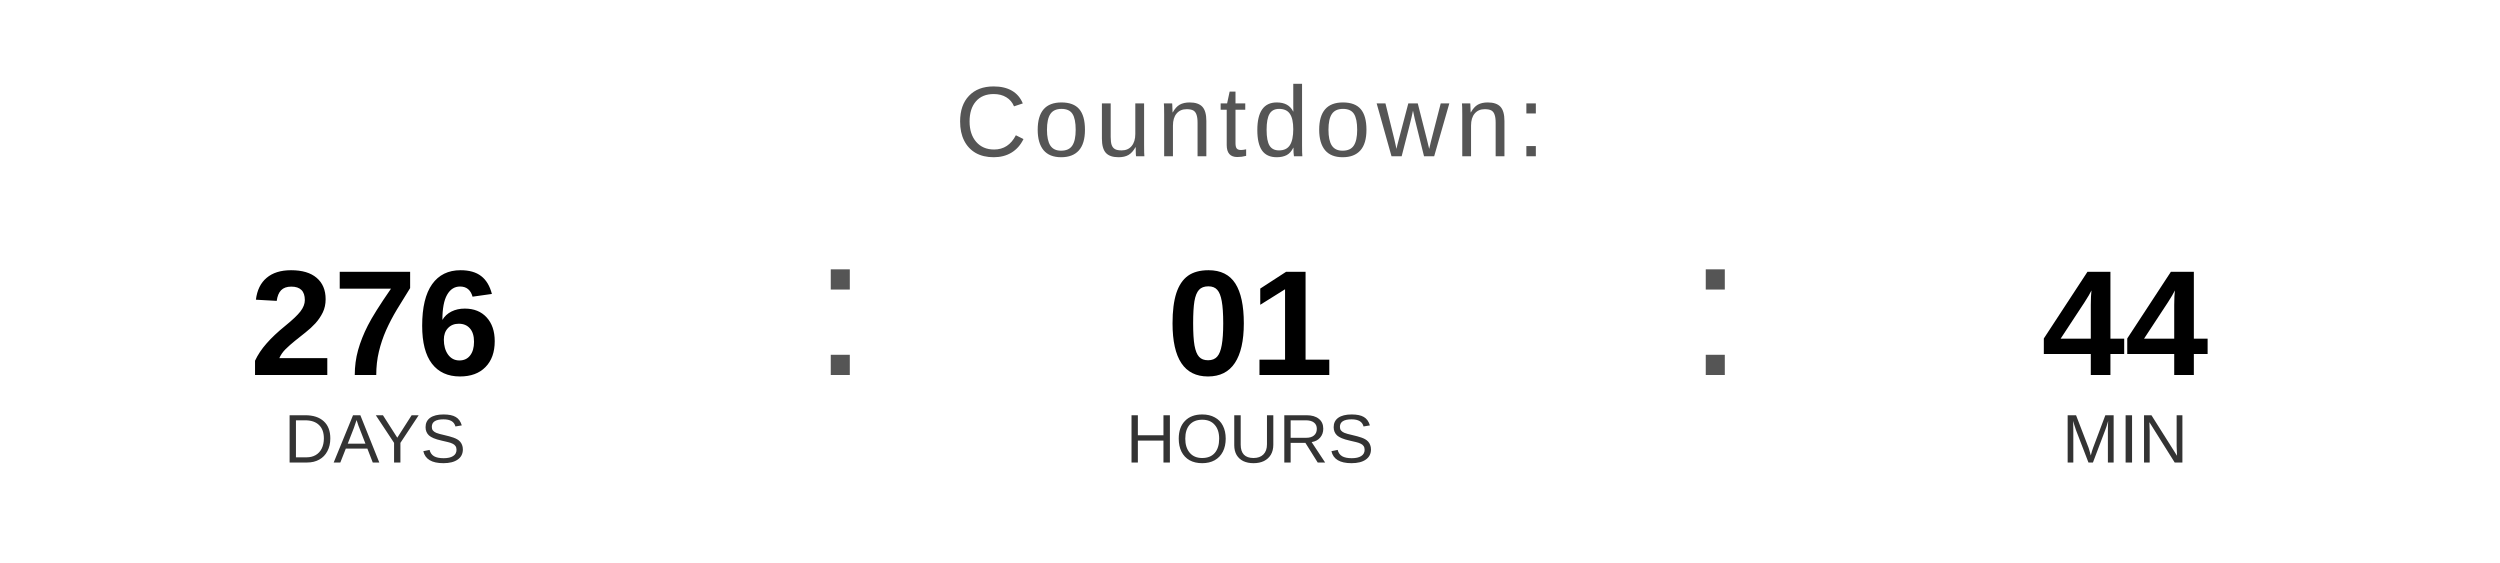
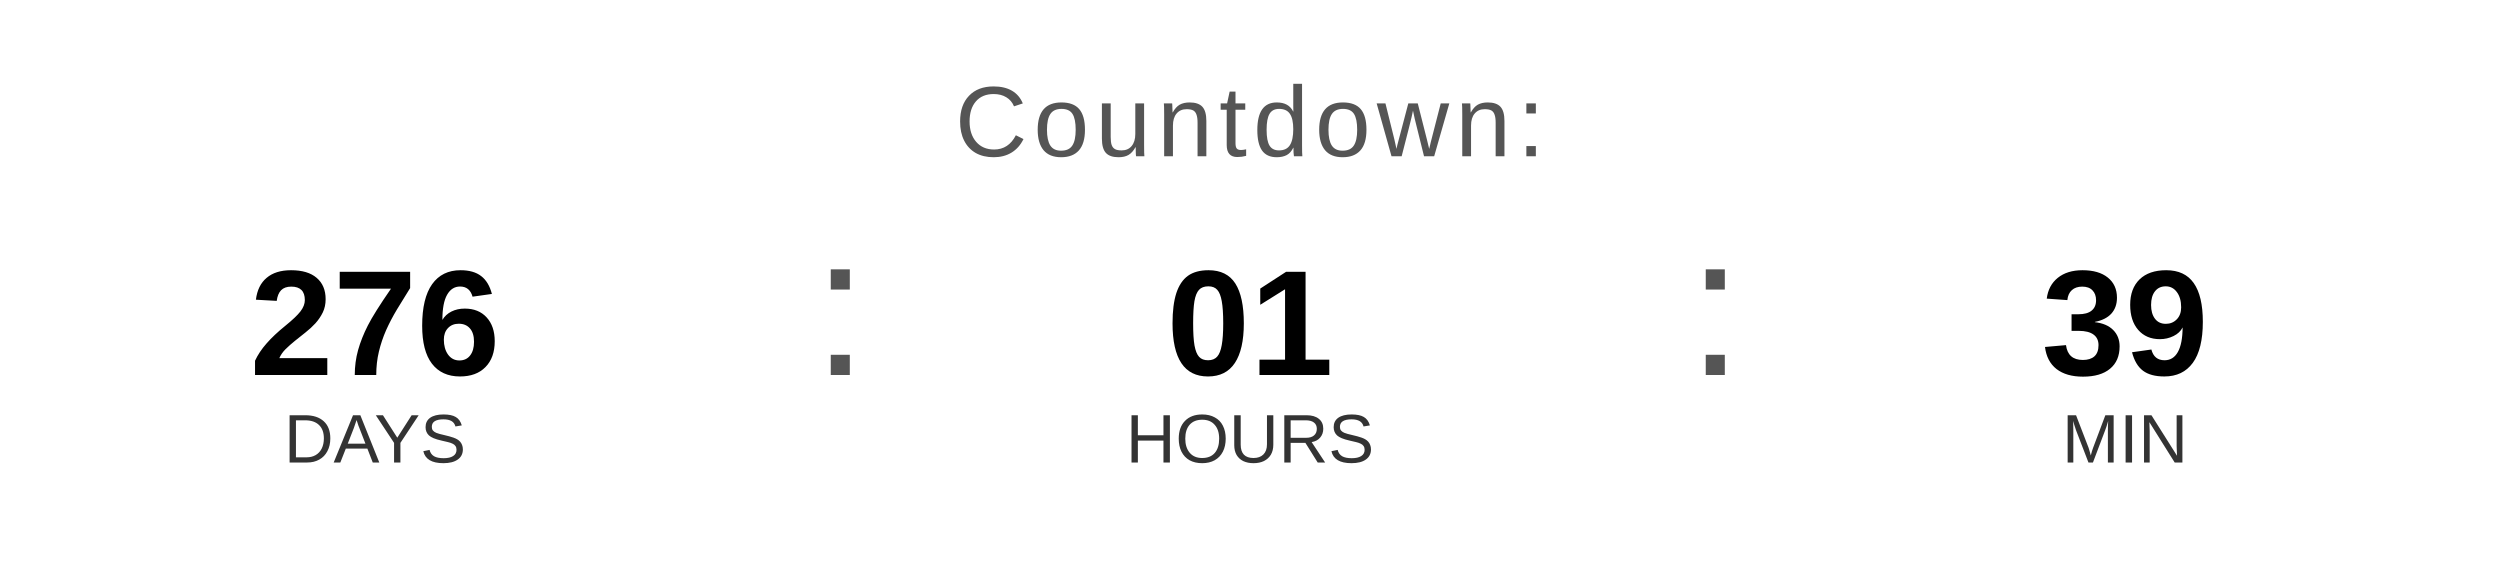
<svg xmlns="http://www.w3.org/2000/svg" width="400" height="90" viewBox="0 0 400 90">
  <text x="200" y="25" font-family="Arial, Helvetica, sans-serif" font-size="16" fill="#555555" text-anchor="middle" letter-spacing="1">
    Countdown:
  </text>
  <text x="60" y="60" font-family="Arial, Helvetica, sans-serif" font-size="24" font-weight="bold" fill="#000000" text-anchor="middle">276</text>
  <text x="60" y="74" font-family="Arial, Helvetica, sans-serif" font-size="11" fill="#333333" text-anchor="middle">DAYS</text>
  <text x="130" y="60" font-family="Arial, sans-serif" font-size="32" fill="#555555">:</text>
  <text x="200" y="60" font-family="Arial, Helvetica, sans-serif" font-size="24" font-weight="bold" fill="#000000" text-anchor="middle">01</text>
  <text x="200" y="74" font-family="Arial, Helvetica, sans-serif" font-size="11" fill="#333333" text-anchor="middle">HOURS</text>
  <text x="270" y="60" font-family="Arial, sans-serif" font-size="32" fill="#555555">:</text>
-   <text x="340" y="60" font-family="Arial, Helvetica, sans-serif" font-size="24" font-weight="bold" fill="#000000" text-anchor="middle">44</text>
+   <text x="340" y="60" font-family="Arial, Helvetica, sans-serif" font-size="24" font-weight="bold" fill="#000000" text-anchor="middle">39</text>
  <text x="340" y="74" font-family="Arial, Helvetica, sans-serif" font-size="11" fill="#333333" text-anchor="middle">MIN</text>
</svg>
